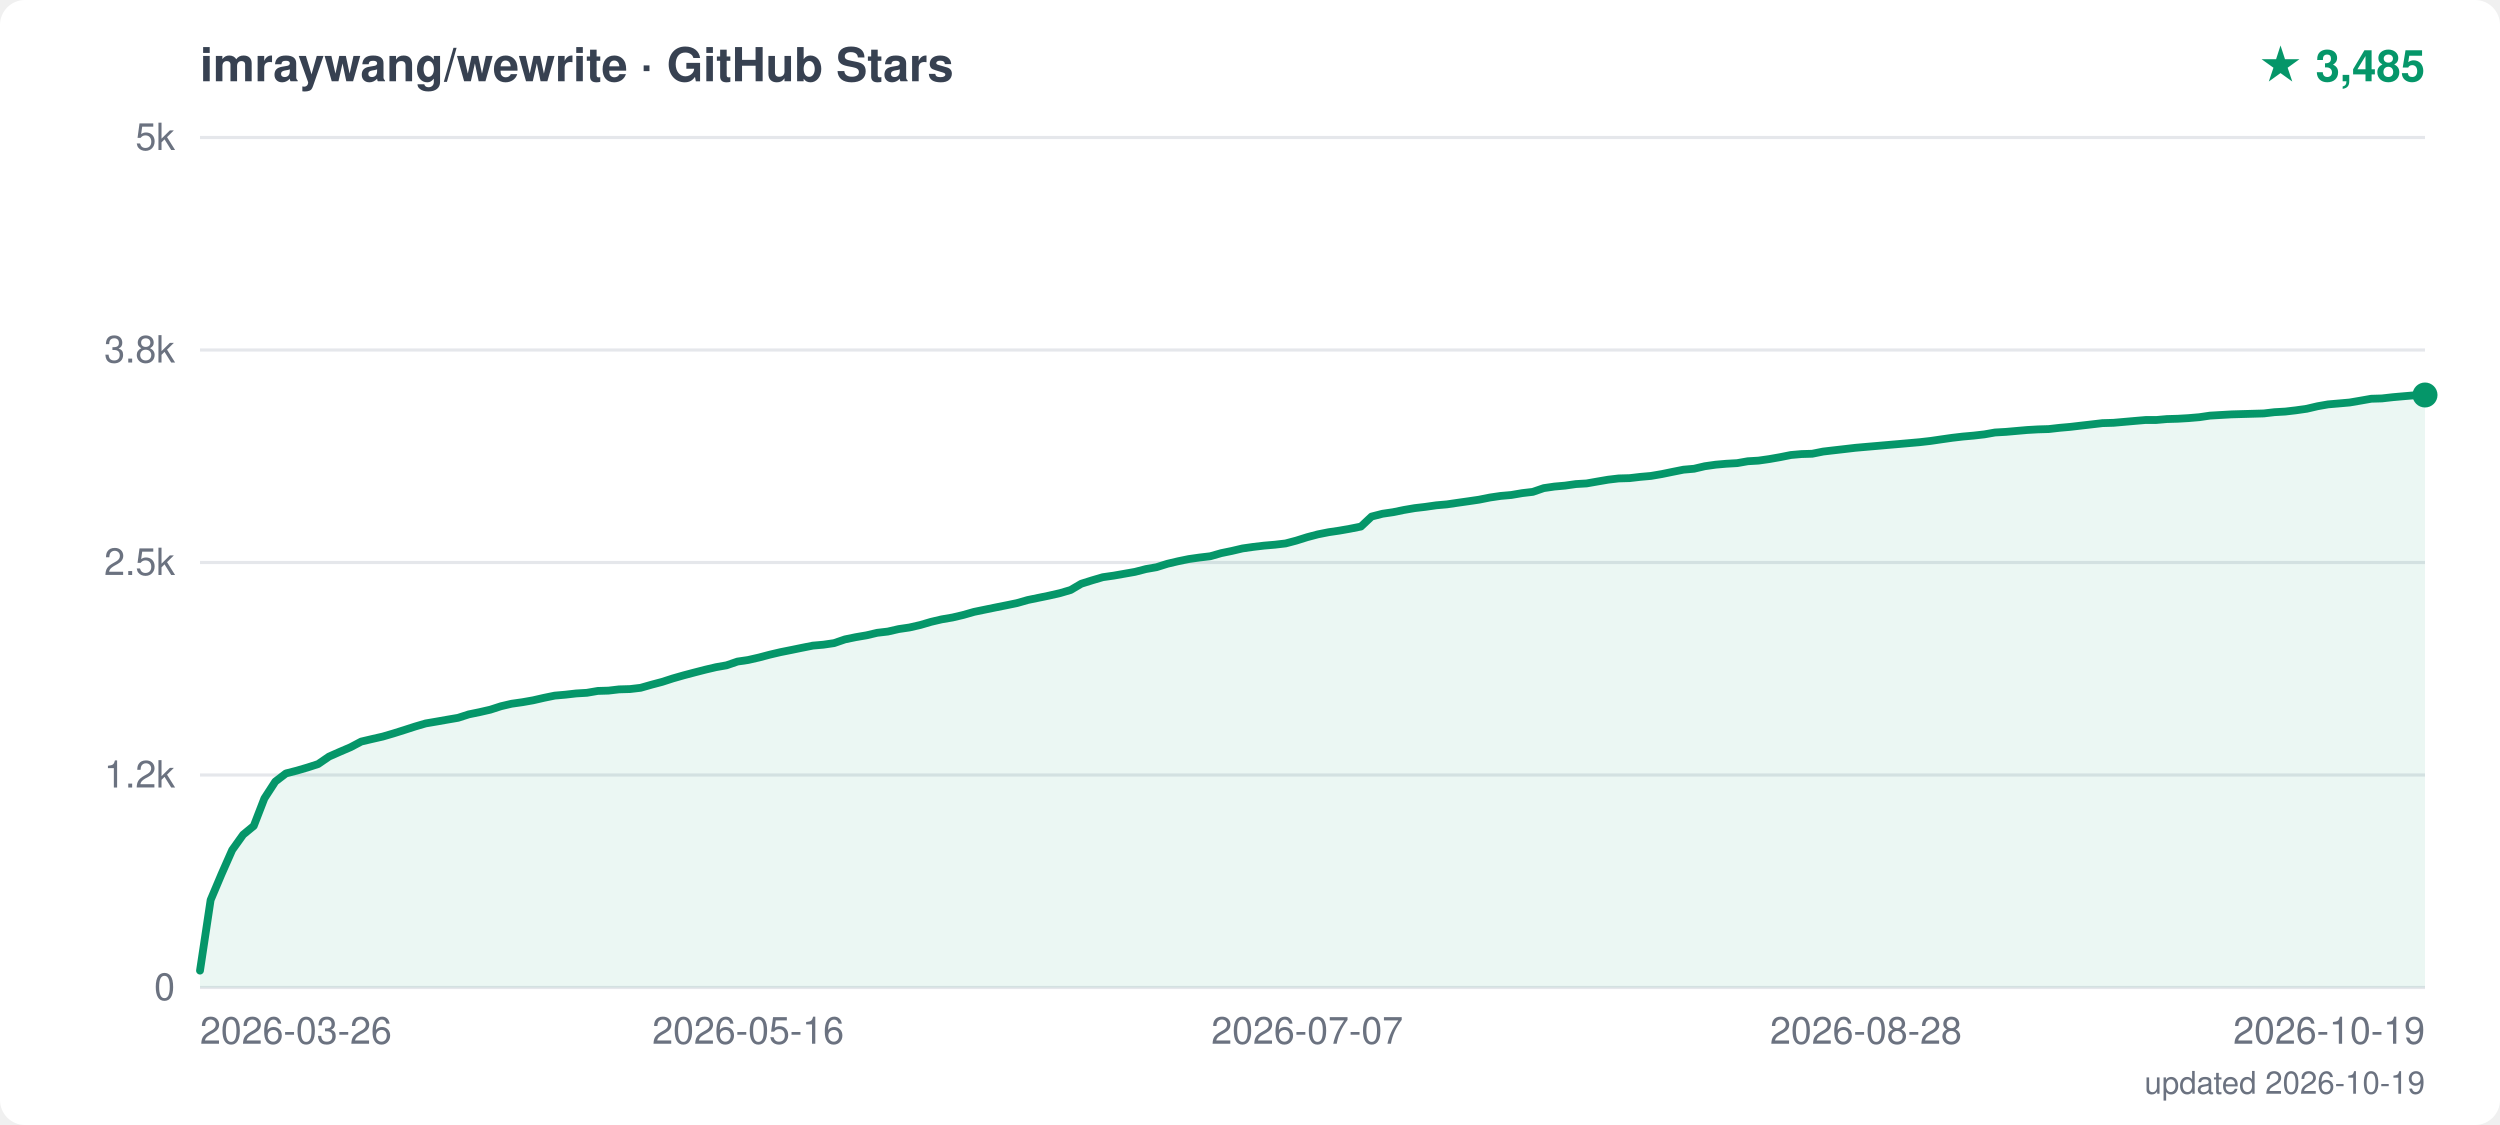
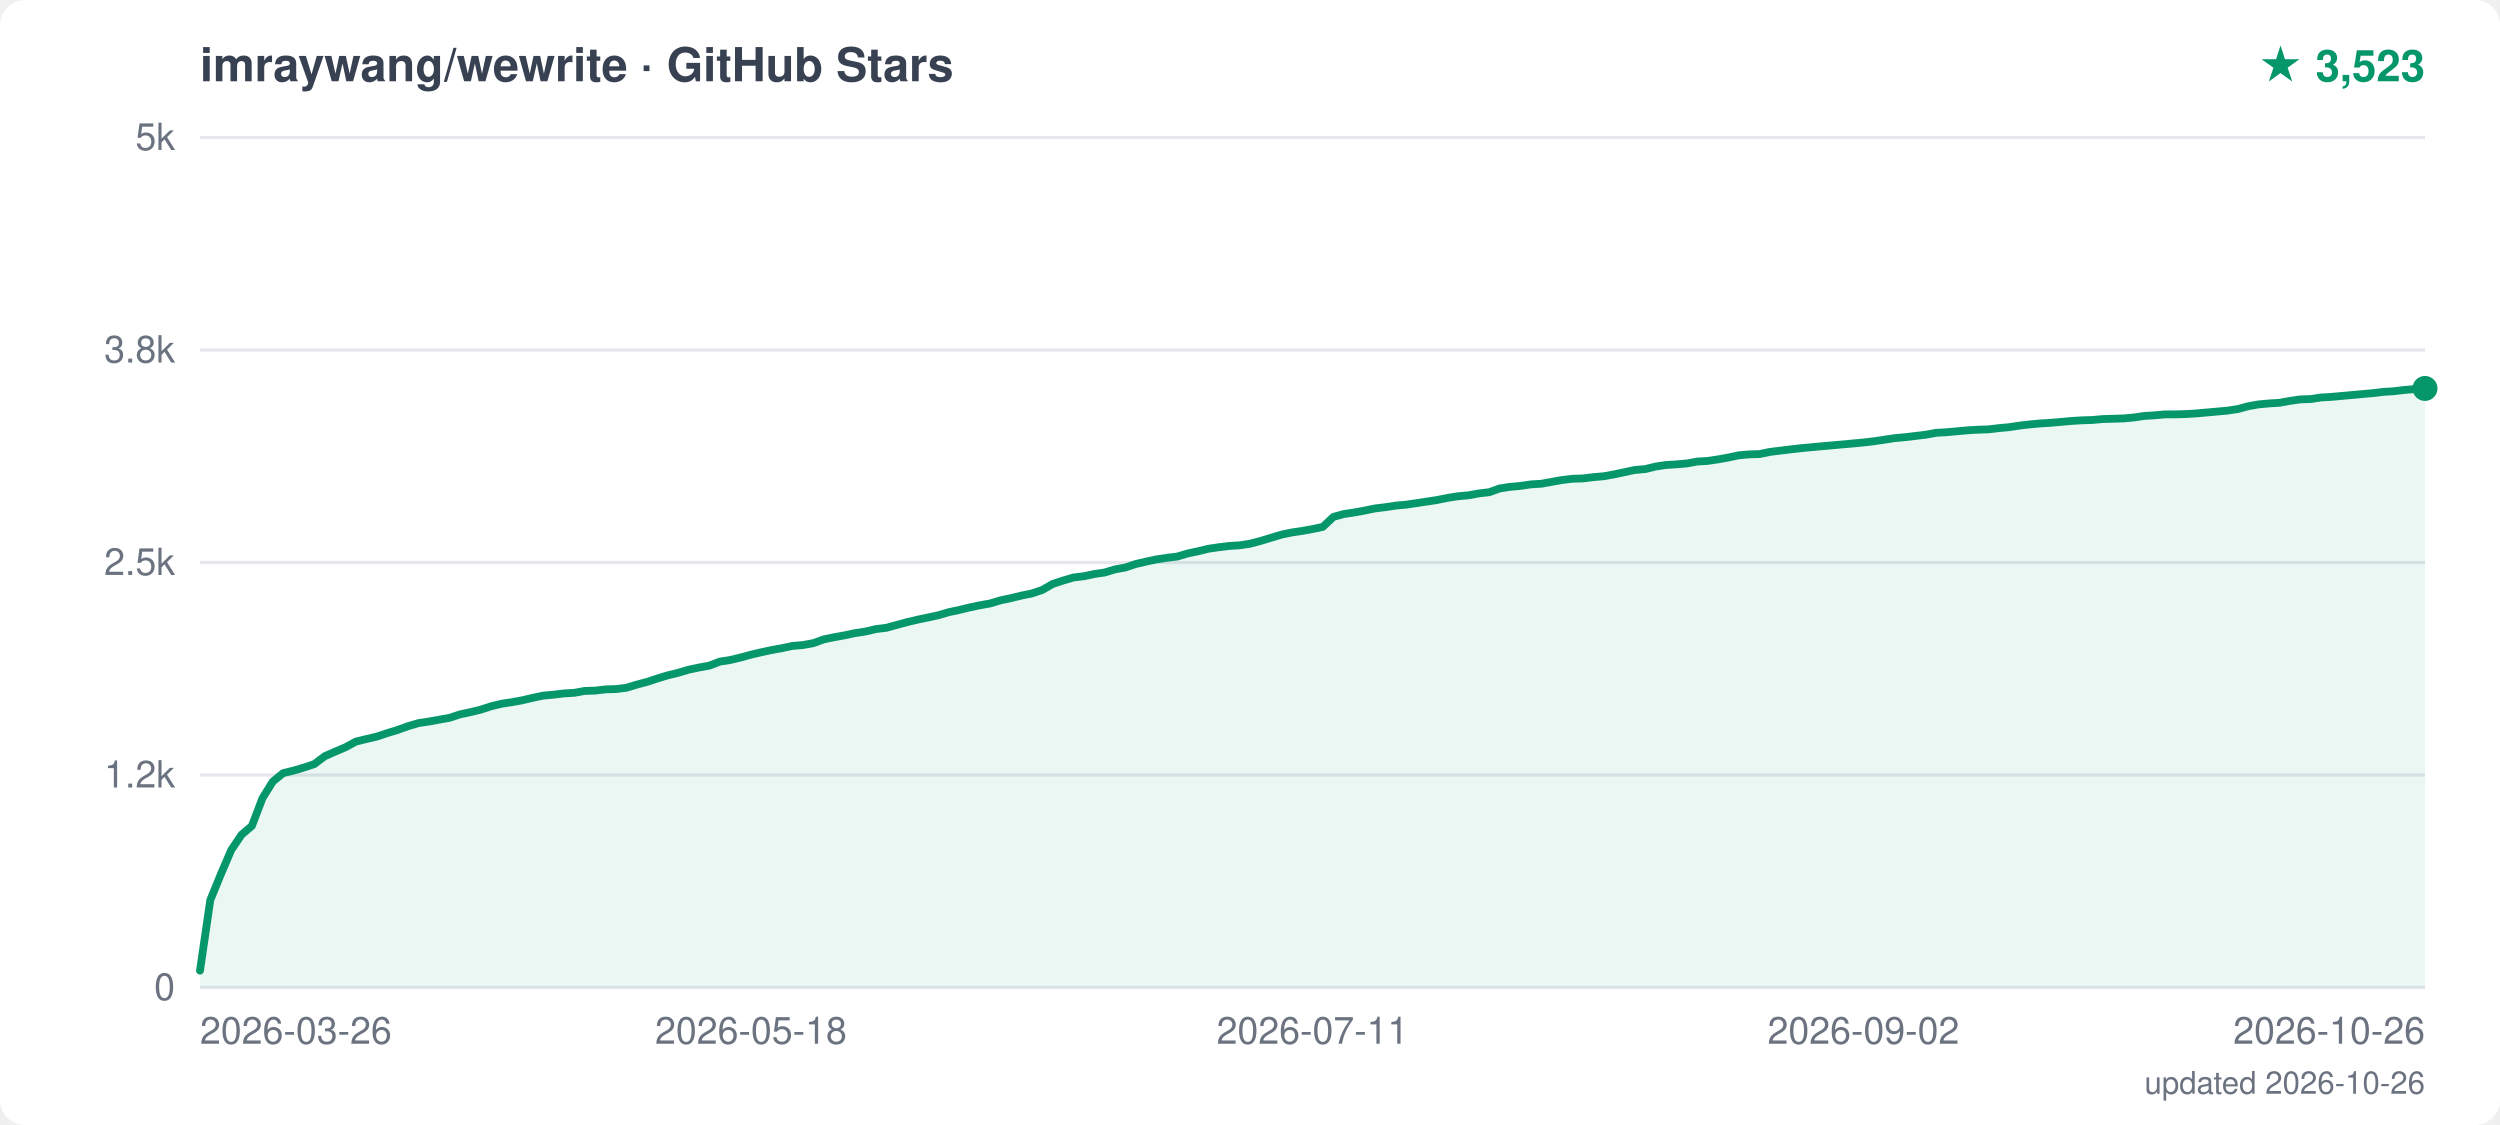
<svg xmlns="http://www.w3.org/2000/svg" width="800" height="360" viewBox="0 0 800 360">
  <style>text { font-family: -apple-system, "Segoe UI", Helvetica, Arial, sans-serif; }</style>
  <rect width="800" height="360" fill="white" rx="8" />
  <text x="64" y="26" font-size="15" font-weight="600" fill="#374151">imraywang/wewrite · GitHub Stars</text>
-   <text x="776" y="26" text-anchor="end" font-size="14" font-weight="700" fill="#059669">★ 3,485</text>
+   <text x="776" y="26" text-anchor="end" font-size="14" font-weight="700" fill="#059669">★ 3,523</text>
  <line x1="64" y1="316.0" x2="776" y2="316.0" stroke="#e5e7eb" stroke-width="1" />
  <text x="56" y="320.0" text-anchor="end" font-size="12" fill="#6b7280">0</text>
  <line x1="64" y1="248.0" x2="776" y2="248.0" stroke="#e5e7eb" stroke-width="1" />
  <text x="56" y="252.0" text-anchor="end" font-size="12" fill="#6b7280">1.2k</text>
  <line x1="64" y1="180.0" x2="776" y2="180.0" stroke="#e5e7eb" stroke-width="1" />
  <text x="56" y="184.0" text-anchor="end" font-size="12" fill="#6b7280">2.5k</text>
  <line x1="64" y1="112.0" x2="776" y2="112.0" stroke="#e5e7eb" stroke-width="1" />
  <text x="56" y="116.0" text-anchor="end" font-size="12" fill="#6b7280">3.8k</text>
  <line x1="64" y1="44.0" x2="776" y2="44.0" stroke="#e5e7eb" stroke-width="1" />
  <text x="56" y="48.0" text-anchor="end" font-size="12" fill="#6b7280">5k</text>
  <text x="64.0" y="334" text-anchor="start" font-size="12" fill="#6b7280">2026-03-26</text>
-   <text x="239.4" y="334" text-anchor="middle" font-size="12" fill="#6b7280">2026-05-16</text>
-   <text x="418.3" y="334" text-anchor="middle" font-size="12" fill="#6b7280">2026-07-07</text>
-   <text x="597.1" y="334" text-anchor="middle" font-size="12" fill="#6b7280">2026-08-28</text>
-   <text x="776.0" y="334" text-anchor="end" font-size="12" fill="#6b7280">2026-10-19</text>
-   <polygon points="64,316.0 64.0,310.6 67.4,288.0 70.9,279.7 74.3,272.0 77.8,267.1 81.2,264.3 84.6,255.5 88.1,250.1 91.5,247.5 95.0,246.6 98.4,245.6 101.8,244.5 105.3,242.1 108.7,240.6 112.2,239.1 115.6,237.3 119.0,236.5 122.5,235.7 125.9,234.7 129.4,233.6 132.8,232.5 136.2,231.5 139.7,230.9 143.1,230.3 146.6,229.7 150.0,228.6 153.4,227.9 156.9,227.1 160.3,226.0 163.7,225.2 167.2,224.7 170.6,224.1 174.1,223.3 177.5,222.6 180.9,222.3 184.4,221.9 187.8,221.7 191.3,221.1 194.7,221.0 198.1,220.6 201.6,220.5 205.0,220.1 208.5,219.1 211.9,218.2 215.3,217.1 218.8,216.1 222.2,215.2 225.7,214.3 229.1,213.5 232.5,212.9 236.0,211.7 239.4,211.2 242.9,210.4 246.3,209.5 249.7,208.7 253.2,208.0 256.6,207.3 260.1,206.6 263.5,206.3 266.9,205.8 270.4,204.6 273.8,203.9 277.3,203.3 280.7,202.5 284.1,202.1 287.6,201.3 291.0,200.8 294.5,200.0 297.9,199.0 301.3,198.2 304.8,197.6 308.2,196.8 311.7,195.8 315.1,195.1 318.5,194.4 322.0,193.7 325.4,193.0 328.9,192.0 332.3,191.3 335.7,190.6 339.2,189.8 342.6,188.8 346.0,186.8 349.5,185.7 352.9,184.7 356.4,184.2 359.8,183.6 363.2,183.0 366.7,182.1 370.1,181.5 373.6,180.4 377.0,179.6 380.4,178.9 383.9,178.4 387.3,178.0 390.8,177.0 394.2,176.3 397.6,175.5 401.1,175.0 404.5,174.6 408.0,174.3 411.4,173.9 414.8,173.0 418.3,171.9 421.7,171.0 425.2,170.3 428.6,169.8 432.0,169.2 435.5,168.5 438.9,165.3 442.4,164.4 445.8,163.9 449.2,163.2 452.7,162.6 456.1,162.2 459.6,161.7 463.0,161.4 466.4,160.9 469.9,160.4 473.3,159.9 476.8,159.2 480.2,158.7 483.6,158.4 487.1,157.8 490.5,157.4 494.0,156.2 497.4,155.7 500.8,155.4 504.3,154.9 507.7,154.7 511.1,154.1 514.6,153.5 518.0,153.1 521.5,153.0 524.9,152.6 528.3,152.3 531.8,151.7 535.2,151.0 538.7,150.3 542.1,150.0 545.5,149.2 549.0,148.7 552.4,148.4 555.9,148.2 559.3,147.6 562.7,147.4 566.2,146.9 569.6,146.3 573.1,145.6 576.5,145.3 579.9,145.2 583.4,144.5 586.8,144.1 590.3,143.7 593.7,143.3 597.1,143.0 600.6,142.7 604.0,142.4 607.5,142.1 610.9,141.8 614.3,141.5 617.8,141.1 621.2,140.6 624.7,140.1 628.1,139.7 631.5,139.4 635.0,139.0 638.4,138.4 641.9,138.2 645.3,137.9 648.7,137.6 652.2,137.4 655.6,137.3 659.1,136.9 662.5,136.6 665.9,136.2 669.4,135.8 672.8,135.4 676.3,135.3 679.7,135.0 683.1,134.7 686.6,134.4 690.0,134.4 693.4,134.1 696.9,134.0 700.3,133.8 703.8,133.5 707.2,133.0 710.6,132.8 714.1,132.6 717.5,132.5 721.0,132.4 724.4,132.3 727.8,131.9 731.3,131.7 734.7,131.3 738.2,130.8 741.6,130.0 745.0,129.4 748.5,129.1 751.9,128.8 755.4,128.2 758.8,127.6 762.2,127.5 765.7,127.1 769.1,126.8 772.6,126.5 776.0,126.4 776.0,126.4 776.0,316.0" fill="#059669" opacity="0.08" />
-   <polyline points="64.0,310.6 67.4,288.0 70.9,279.7 74.3,272.0 77.8,267.1 81.2,264.3 84.6,255.5 88.1,250.1 91.5,247.5 95.0,246.6 98.4,245.6 101.8,244.5 105.3,242.1 108.7,240.6 112.2,239.1 115.6,237.3 119.0,236.5 122.5,235.7 125.9,234.7 129.4,233.6 132.8,232.5 136.2,231.5 139.7,230.9 143.1,230.3 146.6,229.7 150.0,228.6 153.4,227.9 156.9,227.1 160.3,226.0 163.7,225.2 167.2,224.7 170.6,224.1 174.1,223.3 177.5,222.6 180.9,222.3 184.4,221.9 187.8,221.7 191.3,221.1 194.7,221.0 198.1,220.6 201.6,220.5 205.0,220.1 208.5,219.1 211.9,218.2 215.3,217.1 218.8,216.1 222.2,215.2 225.7,214.3 229.1,213.5 232.5,212.9 236.0,211.7 239.4,211.2 242.9,210.4 246.3,209.5 249.7,208.7 253.2,208.0 256.6,207.3 260.1,206.6 263.5,206.3 266.9,205.8 270.4,204.6 273.8,203.9 277.3,203.3 280.7,202.5 284.1,202.1 287.6,201.3 291.0,200.8 294.5,200.0 297.9,199.0 301.3,198.2 304.8,197.6 308.2,196.8 311.7,195.8 315.1,195.1 318.5,194.4 322.0,193.7 325.4,193.0 328.9,192.0 332.3,191.3 335.7,190.6 339.2,189.8 342.6,188.8 346.0,186.8 349.5,185.7 352.9,184.7 356.4,184.2 359.8,183.6 363.2,183.0 366.7,182.1 370.1,181.5 373.6,180.4 377.0,179.6 380.4,178.9 383.9,178.4 387.3,178.0 390.8,177.0 394.2,176.3 397.6,175.5 401.1,175.0 404.5,174.6 408.0,174.3 411.4,173.9 414.8,173.0 418.3,171.9 421.7,171.0 425.2,170.3 428.6,169.8 432.0,169.2 435.5,168.5 438.9,165.3 442.4,164.4 445.8,163.9 449.2,163.2 452.7,162.6 456.1,162.2 459.6,161.7 463.0,161.4 466.4,160.9 469.9,160.4 473.3,159.9 476.8,159.2 480.2,158.7 483.6,158.4 487.1,157.8 490.5,157.4 494.0,156.2 497.4,155.7 500.8,155.4 504.3,154.9 507.7,154.7 511.1,154.1 514.6,153.5 518.0,153.1 521.5,153.0 524.9,152.6 528.3,152.3 531.8,151.7 535.2,151.0 538.7,150.3 542.1,150.0 545.5,149.2 549.0,148.7 552.4,148.4 555.9,148.2 559.3,147.6 562.7,147.4 566.2,146.9 569.6,146.3 573.1,145.6 576.5,145.3 579.9,145.2 583.4,144.5 586.8,144.1 590.3,143.7 593.7,143.3 597.1,143.0 600.6,142.7 604.0,142.4 607.5,142.1 610.9,141.8 614.3,141.5 617.8,141.1 621.2,140.6 624.7,140.1 628.1,139.7 631.5,139.4 635.0,139.0 638.4,138.4 641.9,138.2 645.3,137.9 648.7,137.6 652.2,137.4 655.6,137.3 659.1,136.9 662.5,136.6 665.9,136.2 669.4,135.8 672.8,135.4 676.3,135.3 679.7,135.0 683.1,134.7 686.6,134.4 690.0,134.4 693.4,134.1 696.9,134.0 700.3,133.8 703.8,133.5 707.2,133.0 710.6,132.8 714.1,132.6 717.5,132.5 721.0,132.4 724.4,132.3 727.8,131.9 731.3,131.7 734.7,131.3 738.2,130.8 741.6,130.0 745.0,129.4 748.5,129.1 751.9,128.8 755.4,128.2 758.8,127.6 762.2,127.5 765.7,127.1 769.1,126.8 772.6,126.5 776.0,126.4 776.0,126.4" fill="none" stroke="#059669" stroke-width="2.5" stroke-linejoin="round" stroke-linecap="round" />
-   <circle cx="776.0" cy="126.4" r="4" fill="#059669" />
-   <text x="776" y="350" text-anchor="end" font-size="10" fill="#6b7280">updated 2026-10-19</text>
+   <text x="240.3" y="334" text-anchor="middle" font-size="12" fill="#6b7280">2026-05-18</text>
+   <text x="420.0" y="334" text-anchor="middle" font-size="12" fill="#6b7280">2026-07-11</text>
+   <text x="596.3" y="334" text-anchor="middle" font-size="12" fill="#6b7280">2026-09-02</text>
+   <text x="776.0" y="334" text-anchor="end" font-size="12" fill="#6b7280">2026-10-26</text>
+   <polygon points="64,316.0 64.0,310.6 67.3,288.0 70.7,279.7 74.0,272.0 77.3,267.1 80.6,264.3 84.0,255.4 87.3,250.1 90.6,247.4 93.9,246.6 97.3,245.6 100.6,244.5 103.9,242.0 107.3,240.5 110.6,239.1 113.9,237.3 117.2,236.5 120.6,235.7 123.9,234.6 127.2,233.6 130.5,232.4 133.9,231.4 137.2,230.9 140.5,230.3 143.9,229.7 147.2,228.6 150.5,227.9 153.8,227.1 157.2,226.0 160.5,225.2 163.8,224.7 167.1,224.1 170.5,223.3 173.8,222.6 177.1,222.3 180.4,221.9 183.8,221.7 187.1,221.1 190.4,221.0 193.8,220.6 197.1,220.5 200.4,220.1 203.7,219.1 207.1,218.2 210.4,217.1 213.7,216.1 217.0,215.3 220.4,214.3 223.7,213.6 227.0,213.0 230.4,211.7 233.7,211.2 237.0,210.4 240.3,209.5 243.7,208.7 247.0,208.0 250.3,207.4 253.6,206.7 257.0,206.4 260.3,205.8 263.6,204.6 267.0,203.9 270.3,203.3 273.6,202.6 276.9,202.1 280.3,201.3 283.6,200.9 286.9,200.0 290.2,199.1 293.6,198.3 296.9,197.6 300.2,196.9 303.6,195.9 306.9,195.2 310.2,194.4 313.5,193.7 316.9,193.1 320.2,192.1 323.5,191.4 326.8,190.6 330.2,189.9 333.5,188.8 336.8,186.9 340.1,185.8 343.5,184.8 346.8,184.4 350.1,183.7 353.5,183.2 356.8,182.2 360.1,181.6 363.4,180.5 366.8,179.7 370.1,179.0 373.4,178.5 376.7,178.1 380.1,177.1 383.4,176.4 386.7,175.6 390.1,175.1 393.4,174.7 396.7,174.5 400.0,174.0 403.4,173.1 406.7,172.1 410.0,171.1 413.3,170.4 416.7,169.9 420.0,169.3 423.3,168.6 426.7,165.4 430.0,164.5 433.3,164.0 436.6,163.4 440.0,162.7 443.3,162.3 446.6,161.8 449.9,161.5 453.3,161.0 456.6,160.5 459.9,160.0 463.3,159.3 466.6,158.8 469.9,158.5 473.2,157.9 476.6,157.5 479.9,156.3 483.2,155.8 486.5,155.5 489.9,155.0 493.2,154.8 496.5,154.2 499.9,153.6 503.2,153.2 506.5,153.1 509.8,152.7 513.2,152.4 516.5,151.8 519.8,151.1 523.1,150.4 526.5,150.1 529.8,149.3 533.1,148.8 536.4,148.6 539.8,148.3 543.1,147.7 546.4,147.5 549.8,147.0 553.1,146.4 556.4,145.7 559.7,145.4 563.1,145.3 566.4,144.6 569.7,144.2 573.0,143.8 576.4,143.4 579.7,143.1 583.0,142.8 586.4,142.5 589.7,142.2 593.0,141.9 596.3,141.6 599.7,141.2 603.0,140.7 606.3,140.2 609.6,139.9 613.0,139.5 616.3,139.1 619.6,138.5 623.0,138.3 626.3,138.0 629.6,137.7 632.9,137.5 636.3,137.4 639.6,137.0 642.9,136.7 646.2,136.2 649.6,135.8 652.9,135.5 656.2,135.3 659.6,135.0 662.9,134.7 666.2,134.5 669.5,134.4 672.9,134.1 676.2,134.0 679.5,133.9 682.8,133.6 686.2,133.1 689.5,132.9 692.8,132.6 696.1,132.6 699.5,132.5 702.8,132.3 706.1,132.0 709.5,131.7 712.8,131.4 716.1,130.9 719.4,130.0 722.8,129.4 726.1,129.1 729.4,128.9 732.7,128.3 736.1,127.8 739.4,127.7 742.7,127.2 746.1,127.0 749.4,126.7 752.7,126.4 756.0,126.1 759.4,125.8 762.7,125.4 766.0,125.2 769.3,124.8 772.7,124.5 776.0,124.3 776.0,124.3 776.0,316.0" fill="#059669" opacity="0.08" />
+   <polyline points="64.0,310.6 67.3,288.0 70.7,279.7 74.0,272.0 77.3,267.1 80.6,264.3 84.0,255.4 87.3,250.1 90.6,247.4 93.9,246.6 97.3,245.6 100.6,244.5 103.9,242.0 107.3,240.5 110.6,239.1 113.9,237.3 117.2,236.5 120.6,235.7 123.9,234.6 127.2,233.6 130.5,232.4 133.9,231.4 137.2,230.9 140.5,230.3 143.9,229.7 147.2,228.6 150.5,227.9 153.8,227.1 157.2,226.0 160.5,225.2 163.8,224.7 167.1,224.1 170.5,223.3 173.8,222.6 177.1,222.3 180.4,221.9 183.8,221.7 187.1,221.1 190.4,221.0 193.8,220.6 197.1,220.5 200.4,220.1 203.7,219.1 207.1,218.2 210.4,217.1 213.7,216.1 217.0,215.3 220.4,214.3 223.7,213.6 227.0,213.0 230.4,211.7 233.7,211.2 237.0,210.4 240.3,209.5 243.7,208.7 247.0,208.0 250.3,207.4 253.6,206.7 257.0,206.4 260.3,205.8 263.6,204.6 267.0,203.9 270.3,203.3 273.6,202.6 276.9,202.1 280.3,201.3 283.6,200.9 286.9,200.0 290.2,199.1 293.6,198.3 296.9,197.6 300.2,196.9 303.6,195.9 306.9,195.2 310.2,194.4 313.5,193.7 316.9,193.1 320.2,192.1 323.5,191.4 326.8,190.6 330.2,189.9 333.5,188.8 336.8,186.9 340.1,185.8 343.5,184.8 346.8,184.4 350.1,183.7 353.5,183.2 356.8,182.2 360.1,181.6 363.4,180.5 366.8,179.7 370.1,179.0 373.4,178.5 376.7,178.1 380.1,177.1 383.4,176.4 386.7,175.6 390.1,175.1 393.4,174.7 396.7,174.5 400.0,174.0 403.4,173.1 406.7,172.1 410.0,171.1 413.3,170.4 416.7,169.9 420.0,169.3 423.3,168.6 426.7,165.4 430.0,164.5 433.3,164.0 436.6,163.4 440.0,162.7 443.3,162.3 446.6,161.8 449.9,161.5 453.3,161.0 456.6,160.5 459.9,160.0 463.3,159.3 466.6,158.8 469.9,158.5 473.2,157.9 476.6,157.5 479.9,156.3 483.2,155.8 486.5,155.5 489.9,155.0 493.2,154.8 496.5,154.2 499.9,153.6 503.2,153.2 506.5,153.1 509.8,152.7 513.2,152.4 516.5,151.8 519.8,151.1 523.1,150.4 526.5,150.1 529.8,149.3 533.1,148.8 536.4,148.6 539.8,148.3 543.1,147.7 546.4,147.5 549.8,147.0 553.1,146.4 556.4,145.7 559.7,145.4 563.1,145.3 566.4,144.6 569.7,144.2 573.0,143.8 576.4,143.4 579.7,143.1 583.0,142.8 586.4,142.5 589.7,142.2 593.0,141.9 596.3,141.6 599.7,141.2 603.0,140.7 606.3,140.2 609.6,139.9 613.0,139.5 616.3,139.1 619.6,138.5 623.0,138.3 626.3,138.0 629.6,137.7 632.9,137.5 636.3,137.4 639.6,137.0 642.9,136.7 646.2,136.2 649.6,135.8 652.9,135.5 656.2,135.3 659.6,135.0 662.9,134.7 666.2,134.5 669.5,134.4 672.9,134.1 676.2,134.0 679.5,133.9 682.8,133.6 686.2,133.1 689.5,132.9 692.8,132.6 696.1,132.6 699.5,132.5 702.8,132.3 706.1,132.0 709.5,131.7 712.8,131.4 716.1,130.9 719.4,130.0 722.8,129.4 726.1,129.1 729.4,128.9 732.7,128.3 736.1,127.8 739.4,127.7 742.7,127.2 746.1,127.0 749.4,126.7 752.7,126.4 756.0,126.1 759.4,125.8 762.7,125.4 766.0,125.2 769.3,124.8 772.7,124.5 776.0,124.3 776.0,124.3" fill="none" stroke="#059669" stroke-width="2.5" stroke-linejoin="round" stroke-linecap="round" />
+   <circle cx="776.0" cy="124.3" r="4" fill="#059669" />
+   <text x="776" y="350" text-anchor="end" font-size="10" fill="#6b7280">updated 2026-10-26</text>
</svg>
